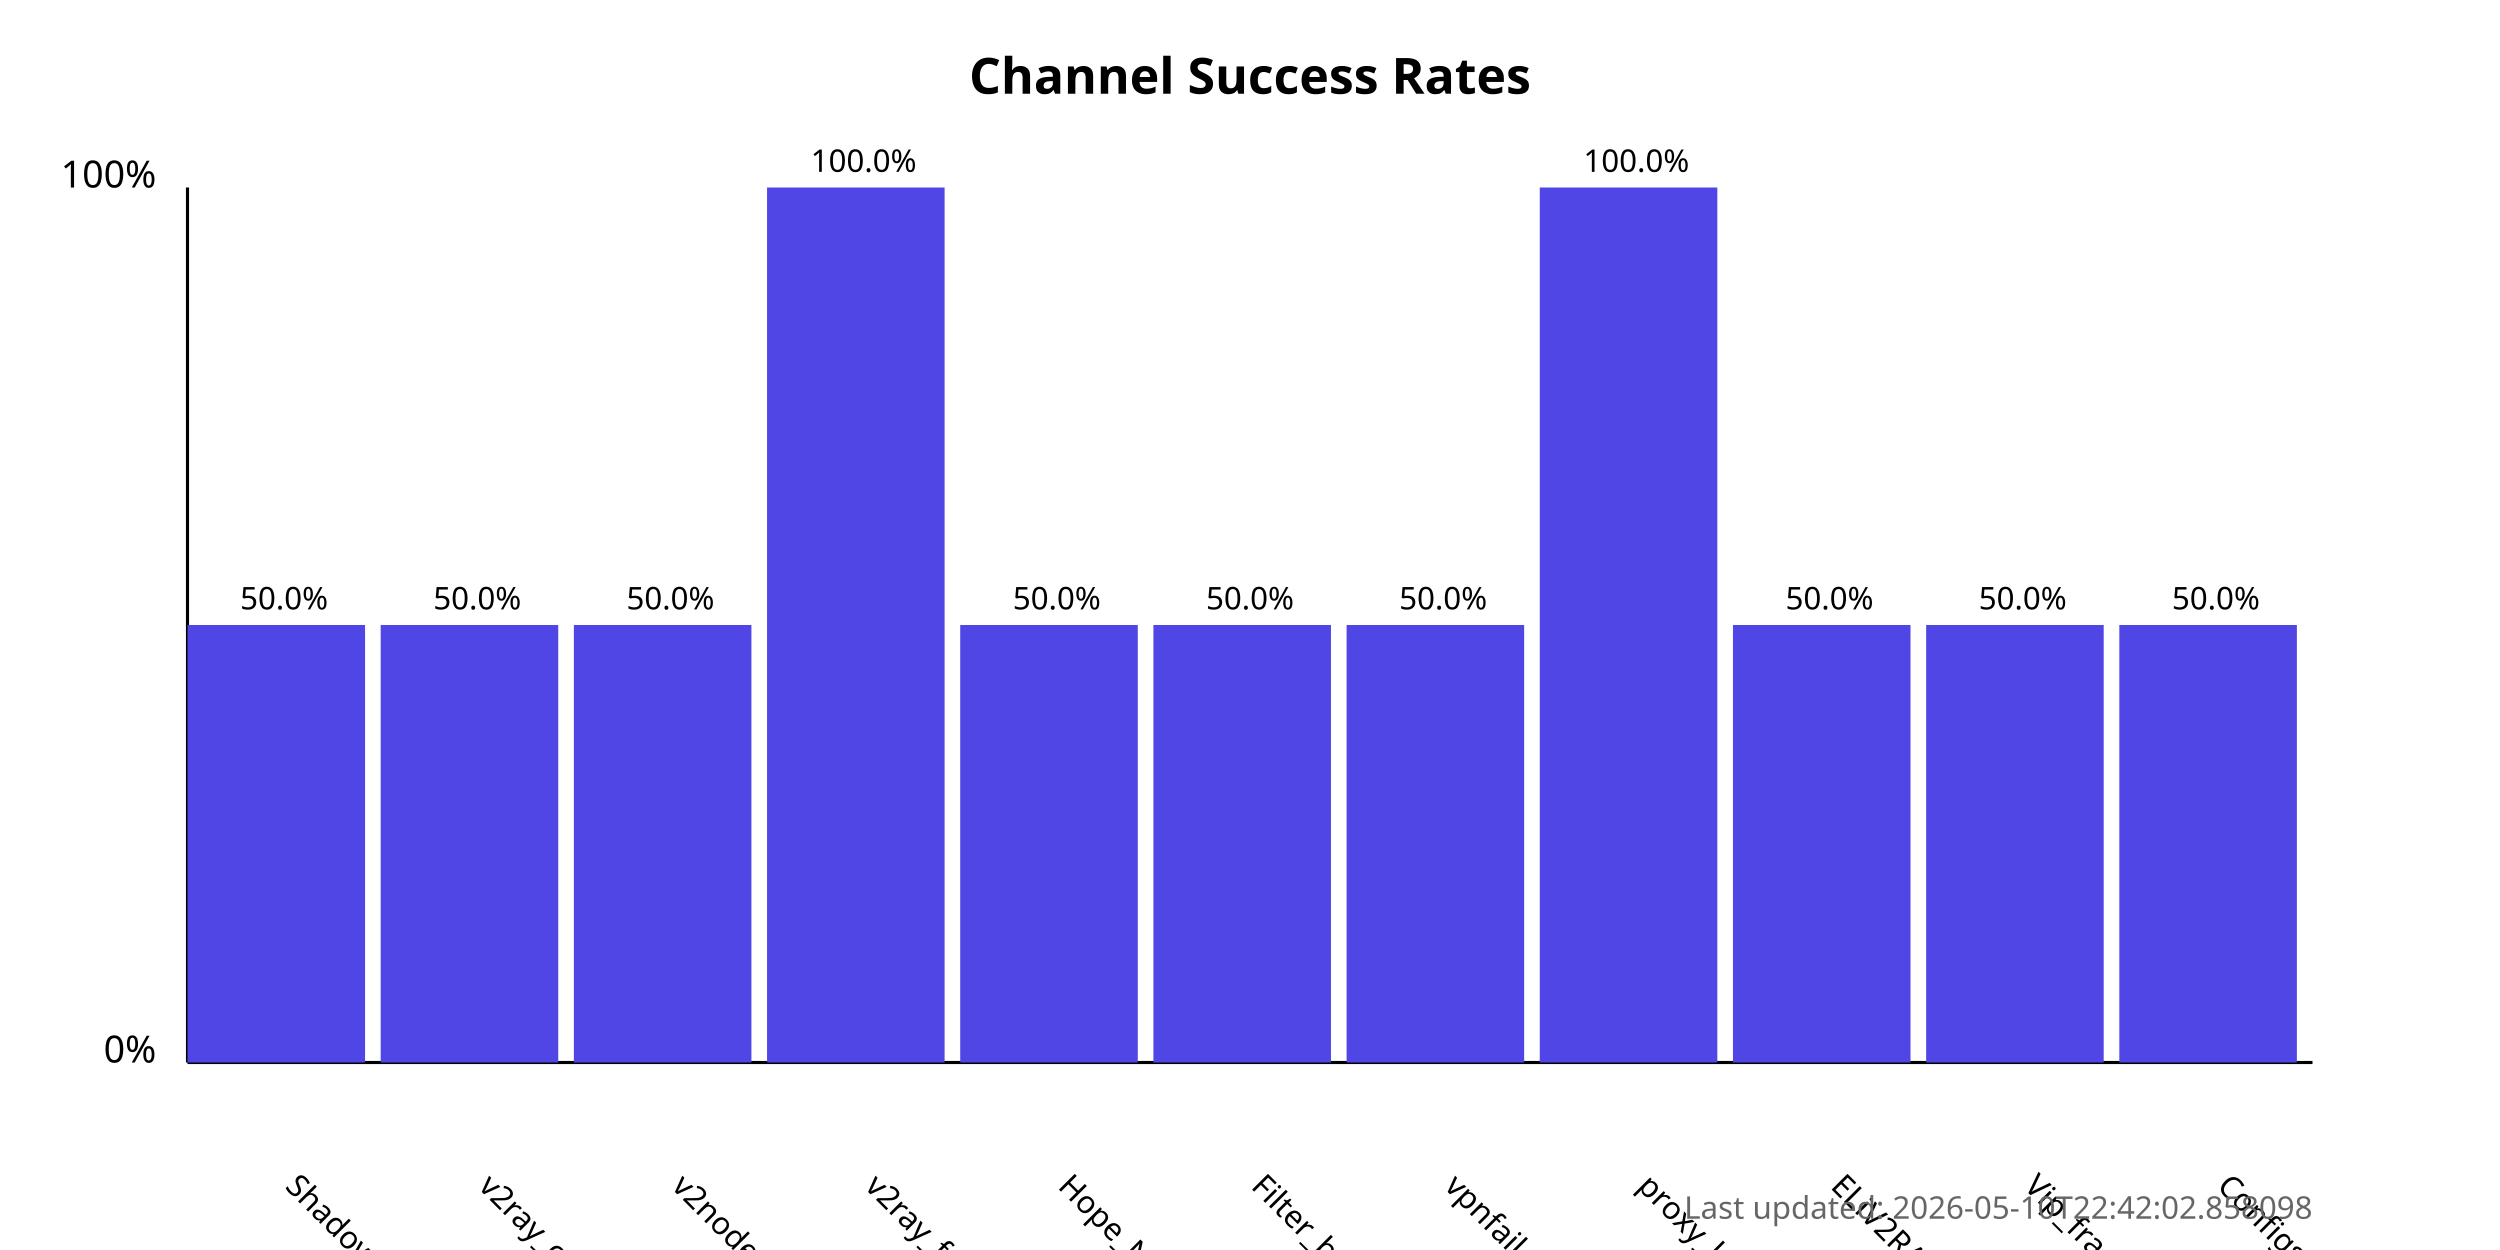
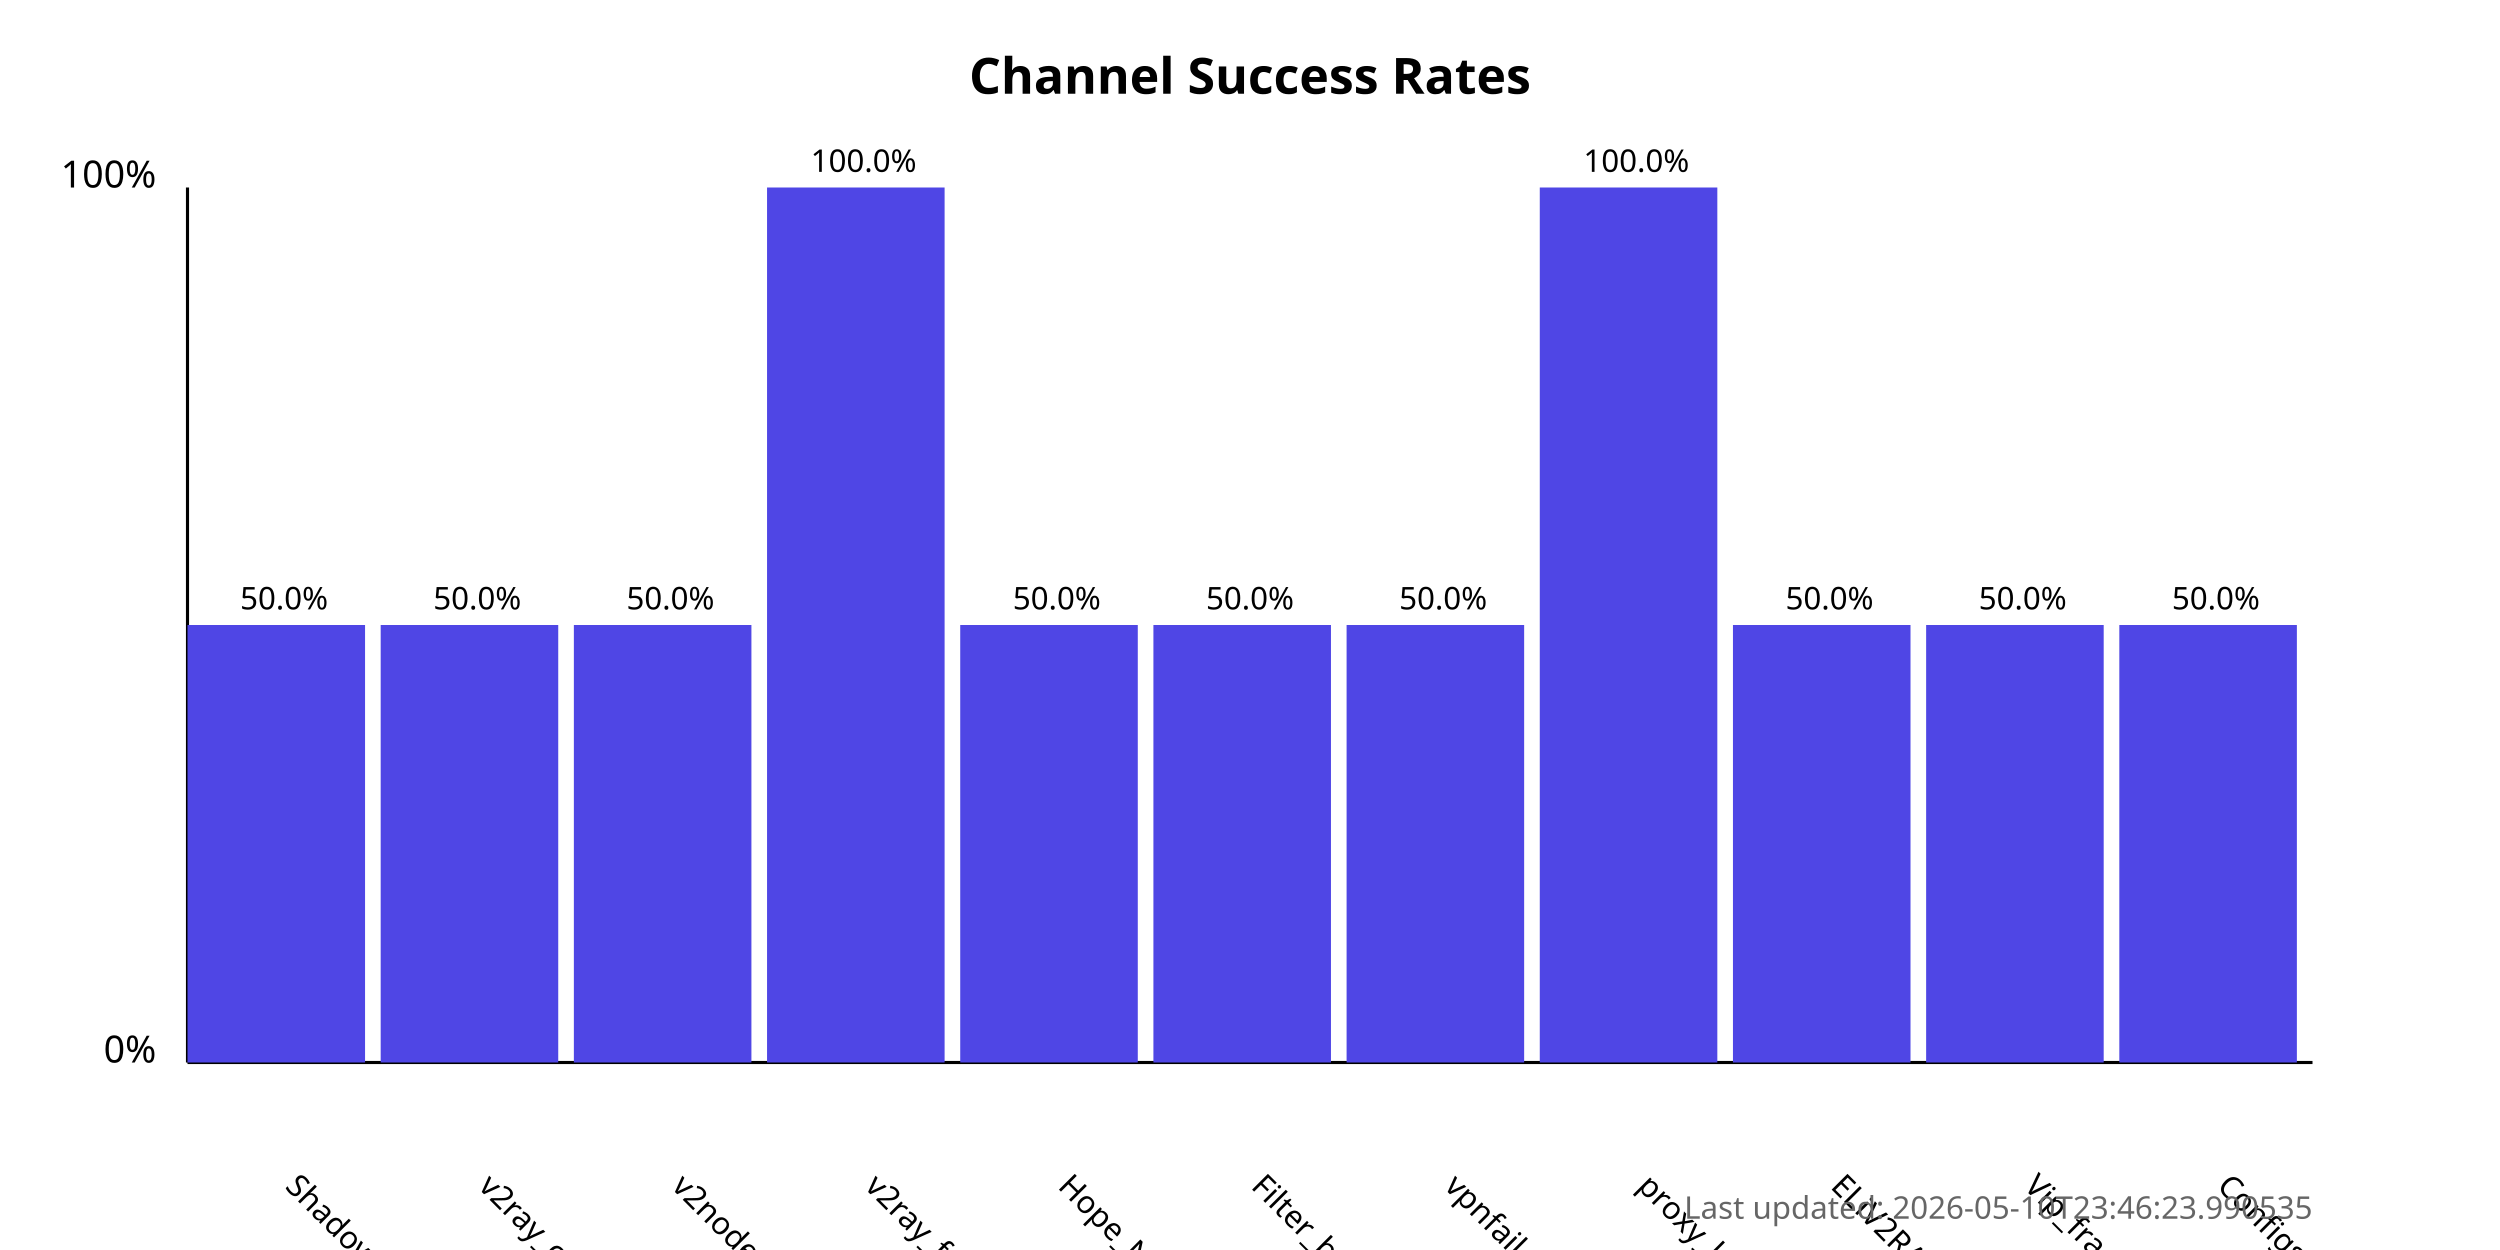
<svg xmlns="http://www.w3.org/2000/svg" width="800" height="400">
  <style>
            .chart-title { font: bold 16px sans-serif; }
            .axis-label { font: 12px sans-serif; }
            .tick-label { font: 10px sans-serif; }
            .bar { fill: #4f46e5; }
            .bar:hover { fill: #6366f1; }
            .timestamp { font: 10px sans-serif; fill: #666; }
        </style>
  <text x="400.0" y="30" text-anchor="middle" class="chart-title">
            Channel Success Rates
        </text>
  <line x1="60" y1="340" x2="60" y2="60" stroke="black" stroke-width="1" />
  <line x1="60" y1="340" x2="740" y2="340" stroke="black" stroke-width="1" />
  <text x="50" y="340" text-anchor="end" class="axis-label">0%</text>
  <text x="50" y="60" text-anchor="end" class="axis-label">100%</text>
  <g>
    <rect x="60" y="200.0" width="56.818" height="140.0" class="bar" />
    <text x="90.909" y="380" transform="rotate(45, 90.90909, 380)" text-anchor="start" class="tick-label">
                ShadowProxy66
            </text>
    <text x="90.909" y="195.0" text-anchor="middle" class="tick-label">
                50.0%
            </text>
  </g>
  <g>
    <rect x="121.818" y="200.0" width="56.818" height="140.0" class="bar" />
    <text x="152.727" y="380" transform="rotate(45, 152.7273, 380)" text-anchor="start" class="tick-label">
                v2ray_configs_pool
            </text>
    <text x="152.727" y="195.0" text-anchor="middle" class="tick-label">
                50.0%
            </text>
  </g>
  <g>
    <rect x="183.636" y="200.0" width="56.818" height="140.0" class="bar" />
    <text x="214.545" y="380" transform="rotate(45, 214.5455, 380)" text-anchor="start" class="tick-label">
                v2nodes
            </text>
    <text x="214.545" y="195.0" text-anchor="middle" class="tick-label">
                50.0%
            </text>
  </g>
  <g>
    <rect x="245.455" y="60.0" width="56.818" height="280.0" class="bar" />
    <text x="276.364" y="380" transform="rotate(45, 276.3636, 380)" text-anchor="start" class="tick-label">
                v2ray_free_conf
            </text>
    <text x="276.364" y="55.0" text-anchor="middle" class="tick-label">
                100.0%
            </text>
  </g>
  <g>
    <rect x="307.273" y="200.0" width="56.818" height="140.0" class="bar" />
    <text x="338.182" y="380" transform="rotate(45, 338.1818, 380)" text-anchor="start" class="tick-label">
                Hope_Net
            </text>
    <text x="338.182" y="195.0" text-anchor="middle" class="tick-label">
                50.0%
            </text>
  </g>
  <g>
    <rect x="369.091" y="200.0" width="56.818" height="140.0" class="bar" />
    <text x="400.0" y="380" transform="rotate(45, 400.0, 380)" text-anchor="start" class="tick-label">
                Filter_breaker
            </text>
    <text x="400.0" y="195.0" text-anchor="middle" class="tick-label">
                50.0%
            </text>
  </g>
  <g>
    <rect x="430.909" y="200.0" width="56.818" height="140.0" class="bar" />
    <text x="461.818" y="380" transform="rotate(45, 461.8182, 380)" text-anchor="start" class="tick-label">
                vpnfail_vless
            </text>
    <text x="461.818" y="195.0" text-anchor="middle" class="tick-label">
                50.0%
            </text>
  </g>
  <g>
    <rect x="492.727" y="60.0" width="56.818" height="280.0" class="bar" />
    <text x="523.636" y="380" transform="rotate(45, 523.6364, 380)" text-anchor="start" class="tick-label">
                proxy_kafee
            </text>
    <text x="523.636" y="55.0" text-anchor="middle" class="tick-label">
                100.0%
            </text>
  </g>
  <g>
    <rect x="554.545" y="200.0" width="56.818" height="140.0" class="bar" />
    <text x="585.455" y="380" transform="rotate(45, 585.4545, 380)" text-anchor="start" class="tick-label">
                ELiV2RAY
            </text>
    <text x="585.455" y="195.0" text-anchor="middle" class="tick-label">
                50.0%
            </text>
  </g>
  <g>
    <rect x="616.364" y="200.0" width="56.818" height="140.0" class="bar" />
    <text x="647.273" y="380" transform="rotate(45, 647.2727, 380)" text-anchor="start" class="tick-label">
                Vip_fragment_v2ray
            </text>
    <text x="647.273" y="195.0" text-anchor="middle" class="tick-label">
                50.0%
            </text>
  </g>
  <g>
    <rect x="678.182" y="200.0" width="56.818" height="140.0" class="bar" />
    <text x="709.091" y="380" transform="rotate(45, 709.0909, 380)" text-anchor="start" class="tick-label">
                ConfigsHubPlus
            </text>
    <text x="709.091" y="195.0" text-anchor="middle" class="tick-label">
                50.0%
            </text>
  </g>
  <text x="740" y="390" text-anchor="end" class="timestamp">
-             Last updated: 2026-05-10T22:42:02.858098
+             Last updated: 2026-05-10T23:46:23.990535
        </text>
</svg>
